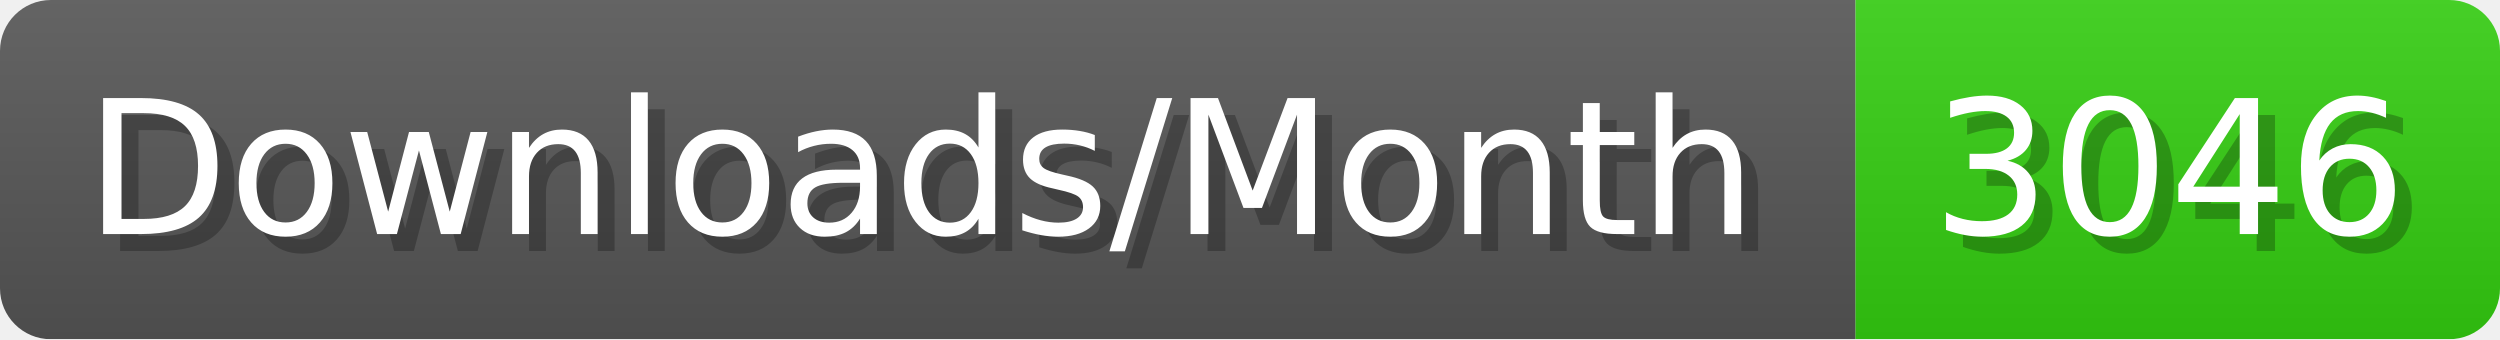
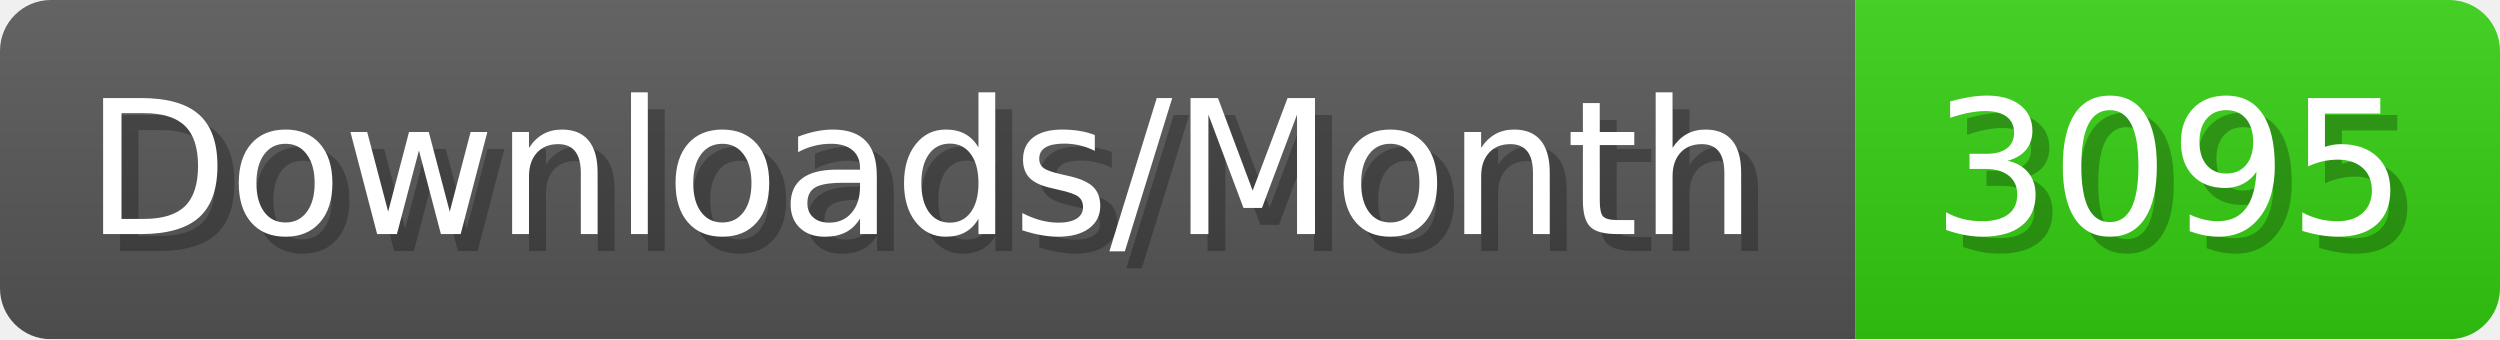
- <svg xmlns="http://www.w3.org/2000/svg" width="147.4" height="20" viewBox="0 0 1474 200" role="img" aria-label="Downloads/Month: 3046">
+ <svg xmlns="http://www.w3.org/2000/svg" width="147.4" height="20" viewBox="0 0 1474 200" role="img" aria-label="Downloads/Month: 3095">
  <linearGradient id="YlXUI" x2="0" y2="100%">
    <stop offset="0" stop-opacity=".1" stop-color="#EEE" />
    <stop offset="1" stop-opacity=".1" />
  </linearGradient>
  <mask id="JHhop">
    <rect width="1474" height="200" rx="30" fill="#FFF" />
  </mask>
  <g mask="url(#JHhop)">
    <rect width="1094" height="200" fill="#555" />
    <rect width="380" height="200" fill="#3C1" x="1094" />
    <rect width="1474" height="200" fill="url(#YlXUI)" />
  </g>
  <g aria-hidden="true" fill="#fff" text-anchor="start" font-family="Verdana,DejaVu Sans,sans-serif" font-size="110">
    <text x="60" y="148" textLength="994" fill="#000" opacity="0.25">Downloads/Month</text>
    <text x="50" y="138" textLength="994">Downloads/Month</text>
-     <text x="1149" y="148" textLength="280" fill="#000" opacity="0.25">3046</text>
-     <text x="1139" y="138" textLength="280">3046</text>
+     <text x="1149" y="148" textLength="280" fill="#000" opacity="0.25">3095</text>
+     <text x="1139" y="138" textLength="280">3095</text>
  </g>
</svg>
